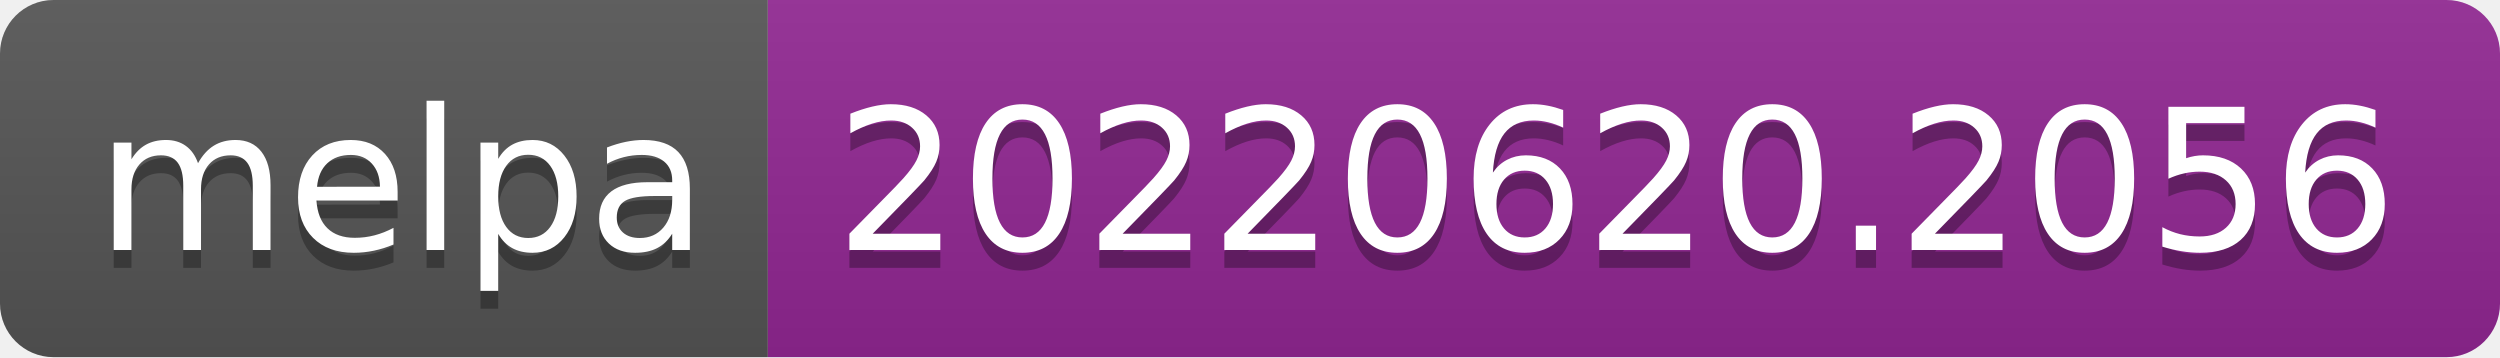
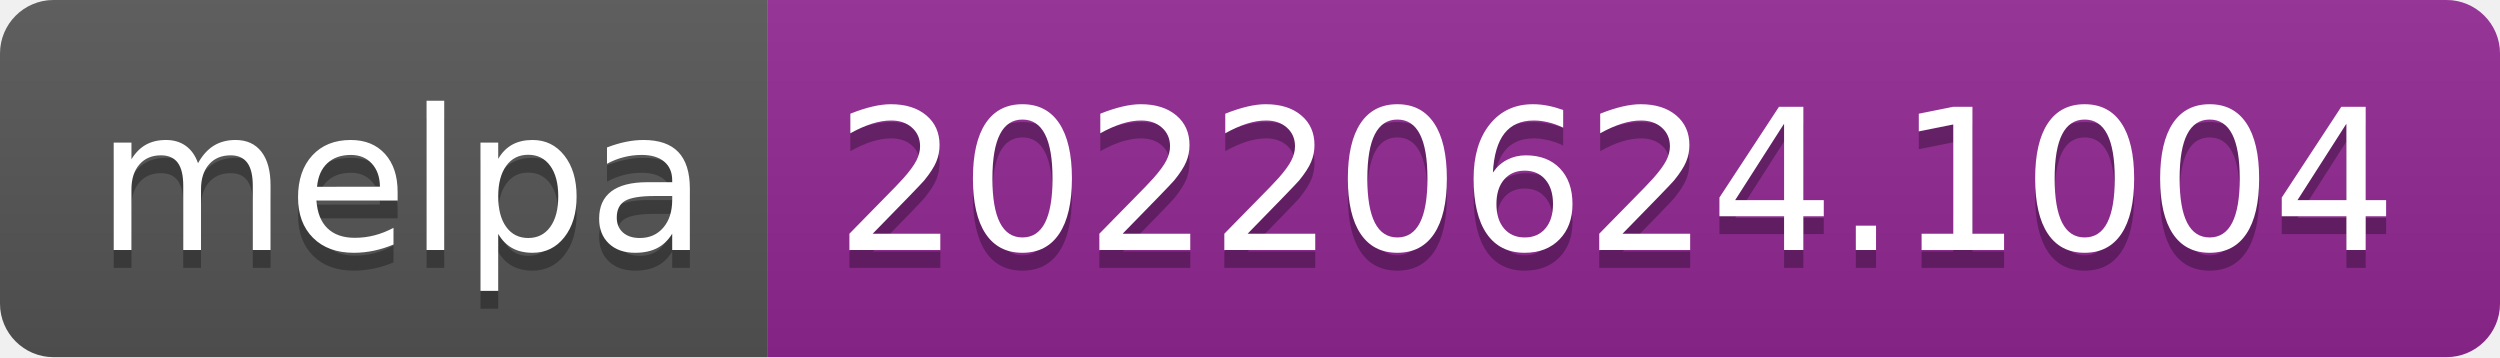
- <svg xmlns="http://www.w3.org/2000/svg" width="140" height="20" role="img" aria-label="melpa: 20220620.2056">
+ <svg xmlns="http://www.w3.org/2000/svg" width="140" height="20" role="img" aria-label="melpa: 20220624.1004">
  <linearGradient id="s" x2="0" y2="100%">
    <stop offset="0" stop-color="#bbb" stop-opacity=".1" />
    <stop offset="1" stop-opacity=".1" />
  </linearGradient>
  <clipPath id="r">
    <rect width="140" height="20" rx="3" fill="#fff" />
  </clipPath>
  <g clip-path="url(#r)">
    <rect width="43" height="20" fill="#555" />
    <rect x="43" width="97" height="20" fill="#922793" />
    <rect width="140" height="20" fill="url(#s)" />
  </g>
  <g fill="#fff" text-anchor="middle" font-family="Verdana,Geneva,DejaVu Sans,sans-serif" text-rendering="geometricPrecision" font-size="110">
    <text aria-hidden="true" x="225" y="150" fill="#010101" fill-opacity=".3" transform="scale(.1)" textLength="330">melpa</text>
    <text x="225" y="140" transform="scale(.1)" fill="#fff" textLength="330">melpa</text>
-     <text aria-hidden="true" x="905" y="150" fill="#010101" fill-opacity=".3" transform="scale(.1)" textLength="870">20220620.2056</text>
-     <text x="905" y="140" transform="scale(.1)" fill="#fff" textLength="870">20220620.2056</text>
+     <text aria-hidden="true" x="905" y="150" fill="#010101" fill-opacity=".3" transform="scale(.1)" textLength="870">20220624.1004</text>
+     <text x="905" y="140" transform="scale(.1)" fill="#fff" textLength="870">20220624.1004</text>
  </g>
</svg>
